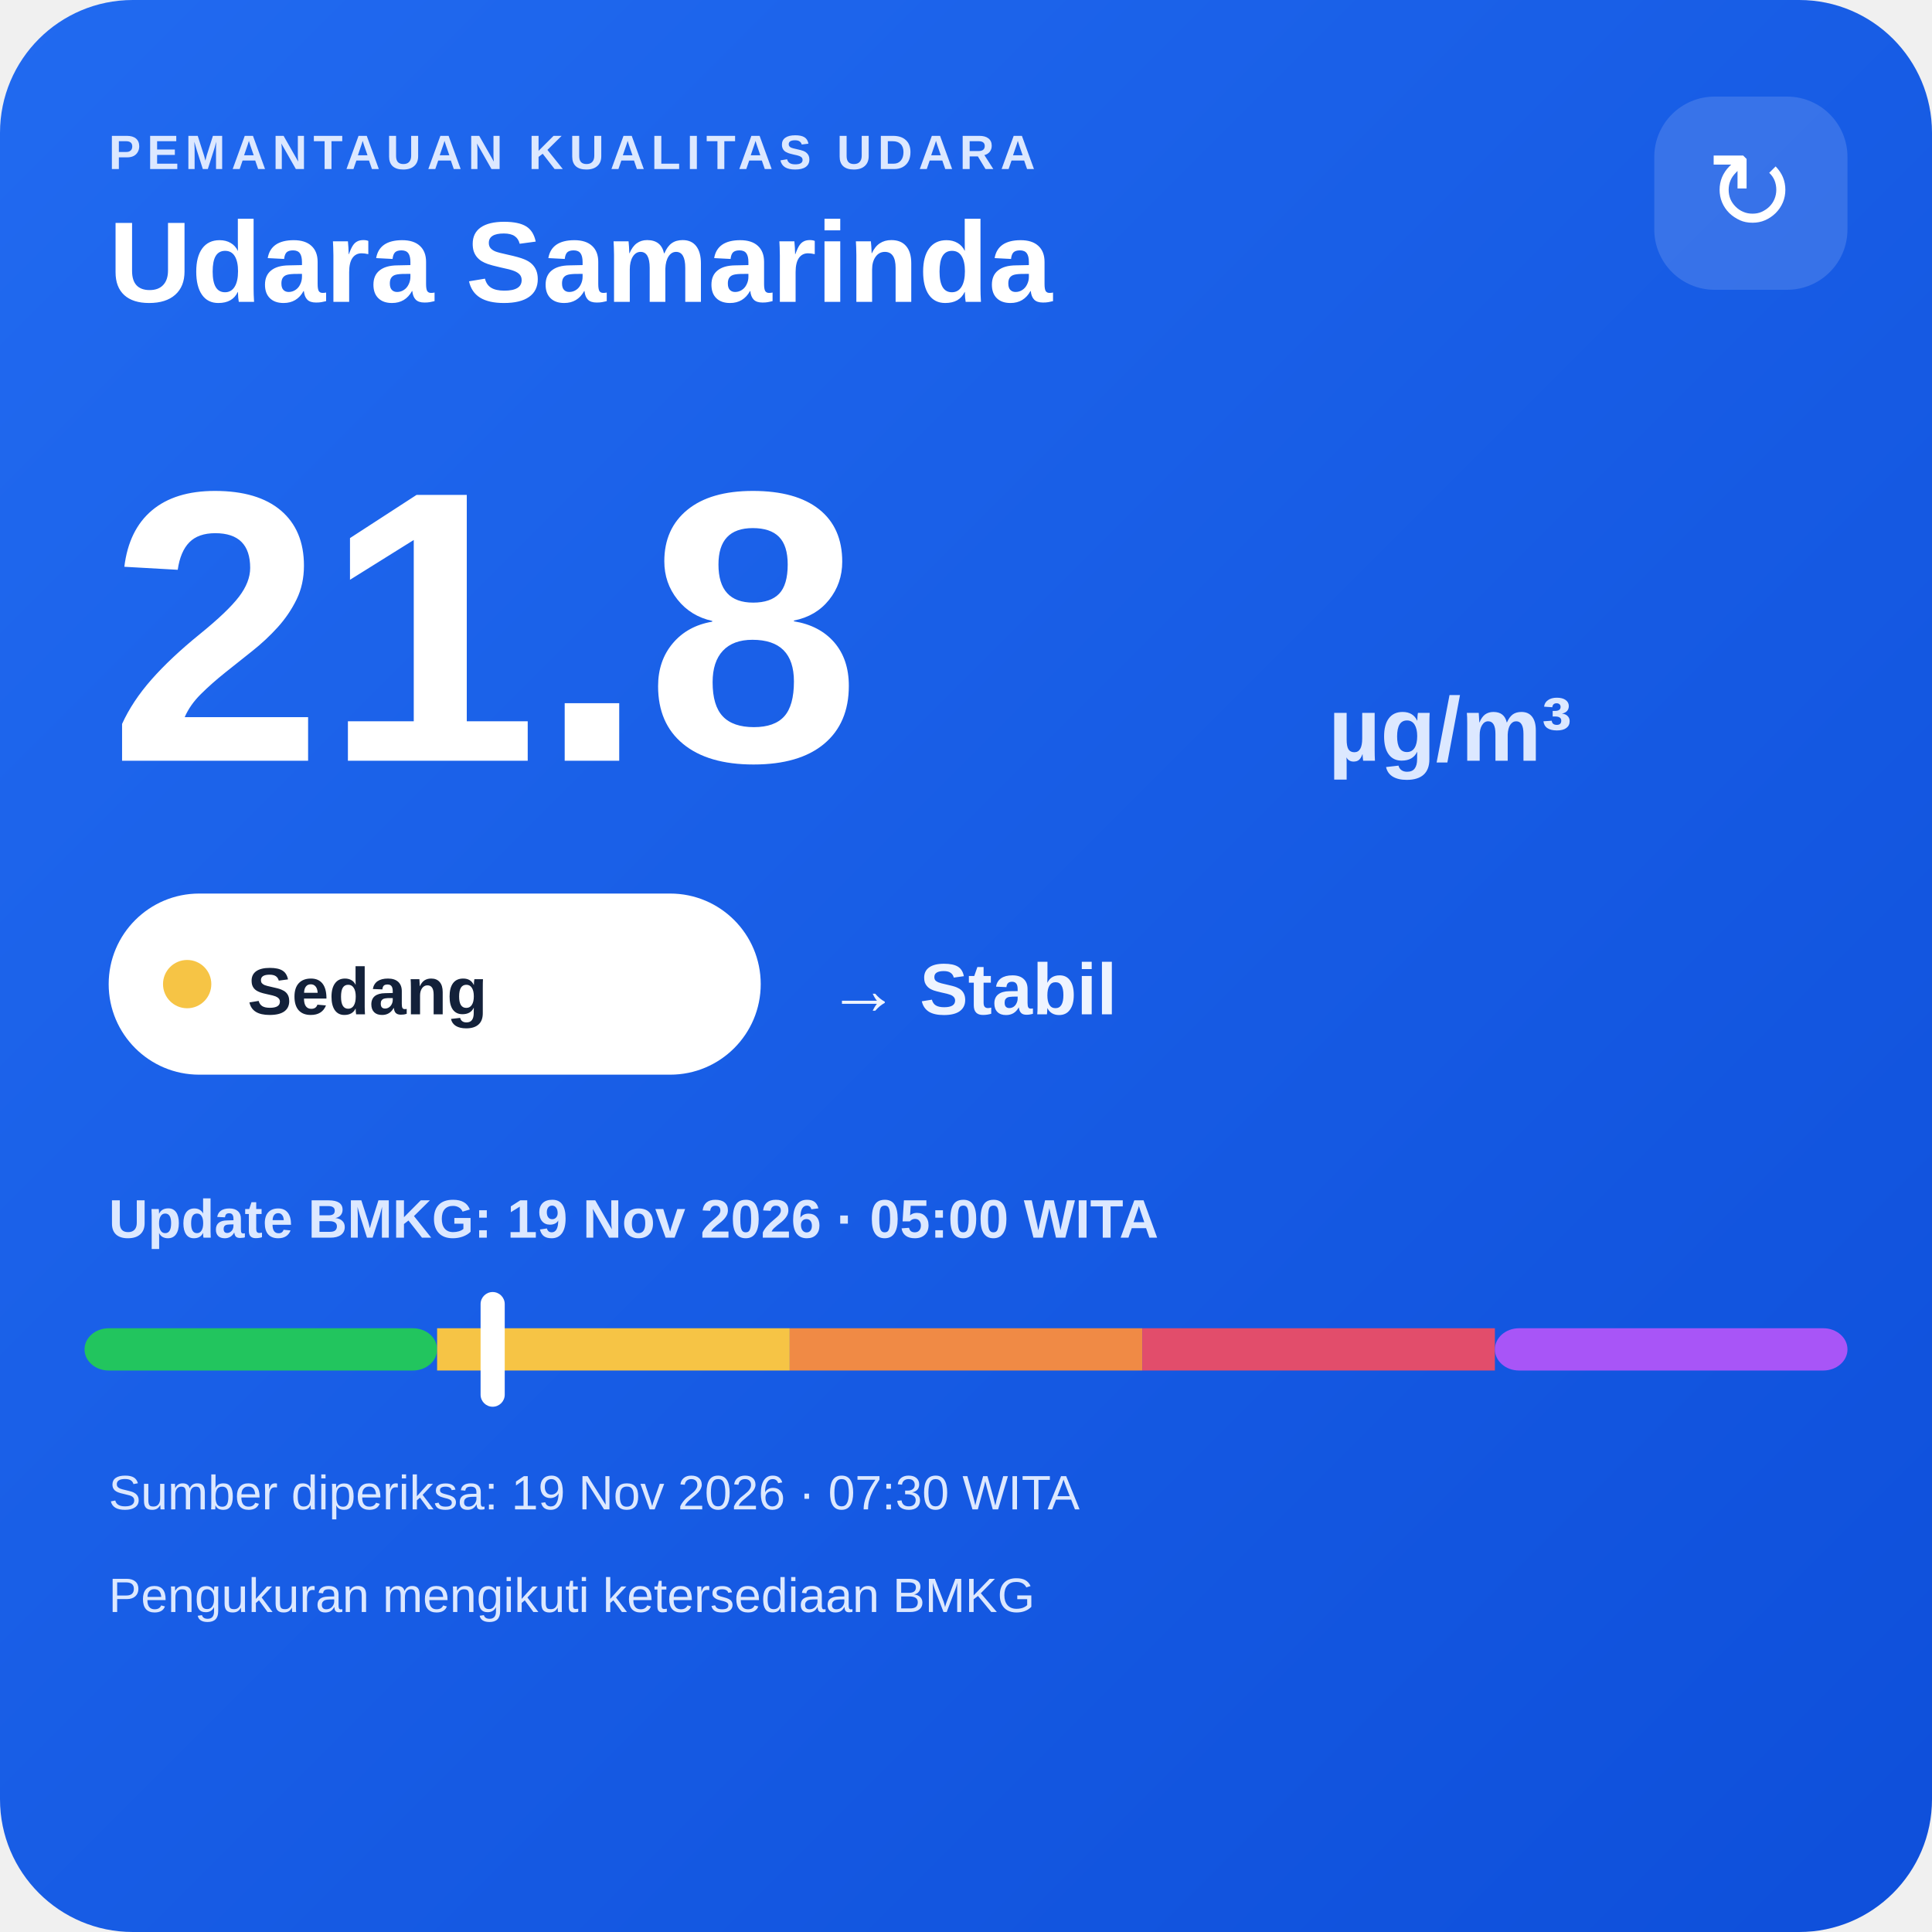
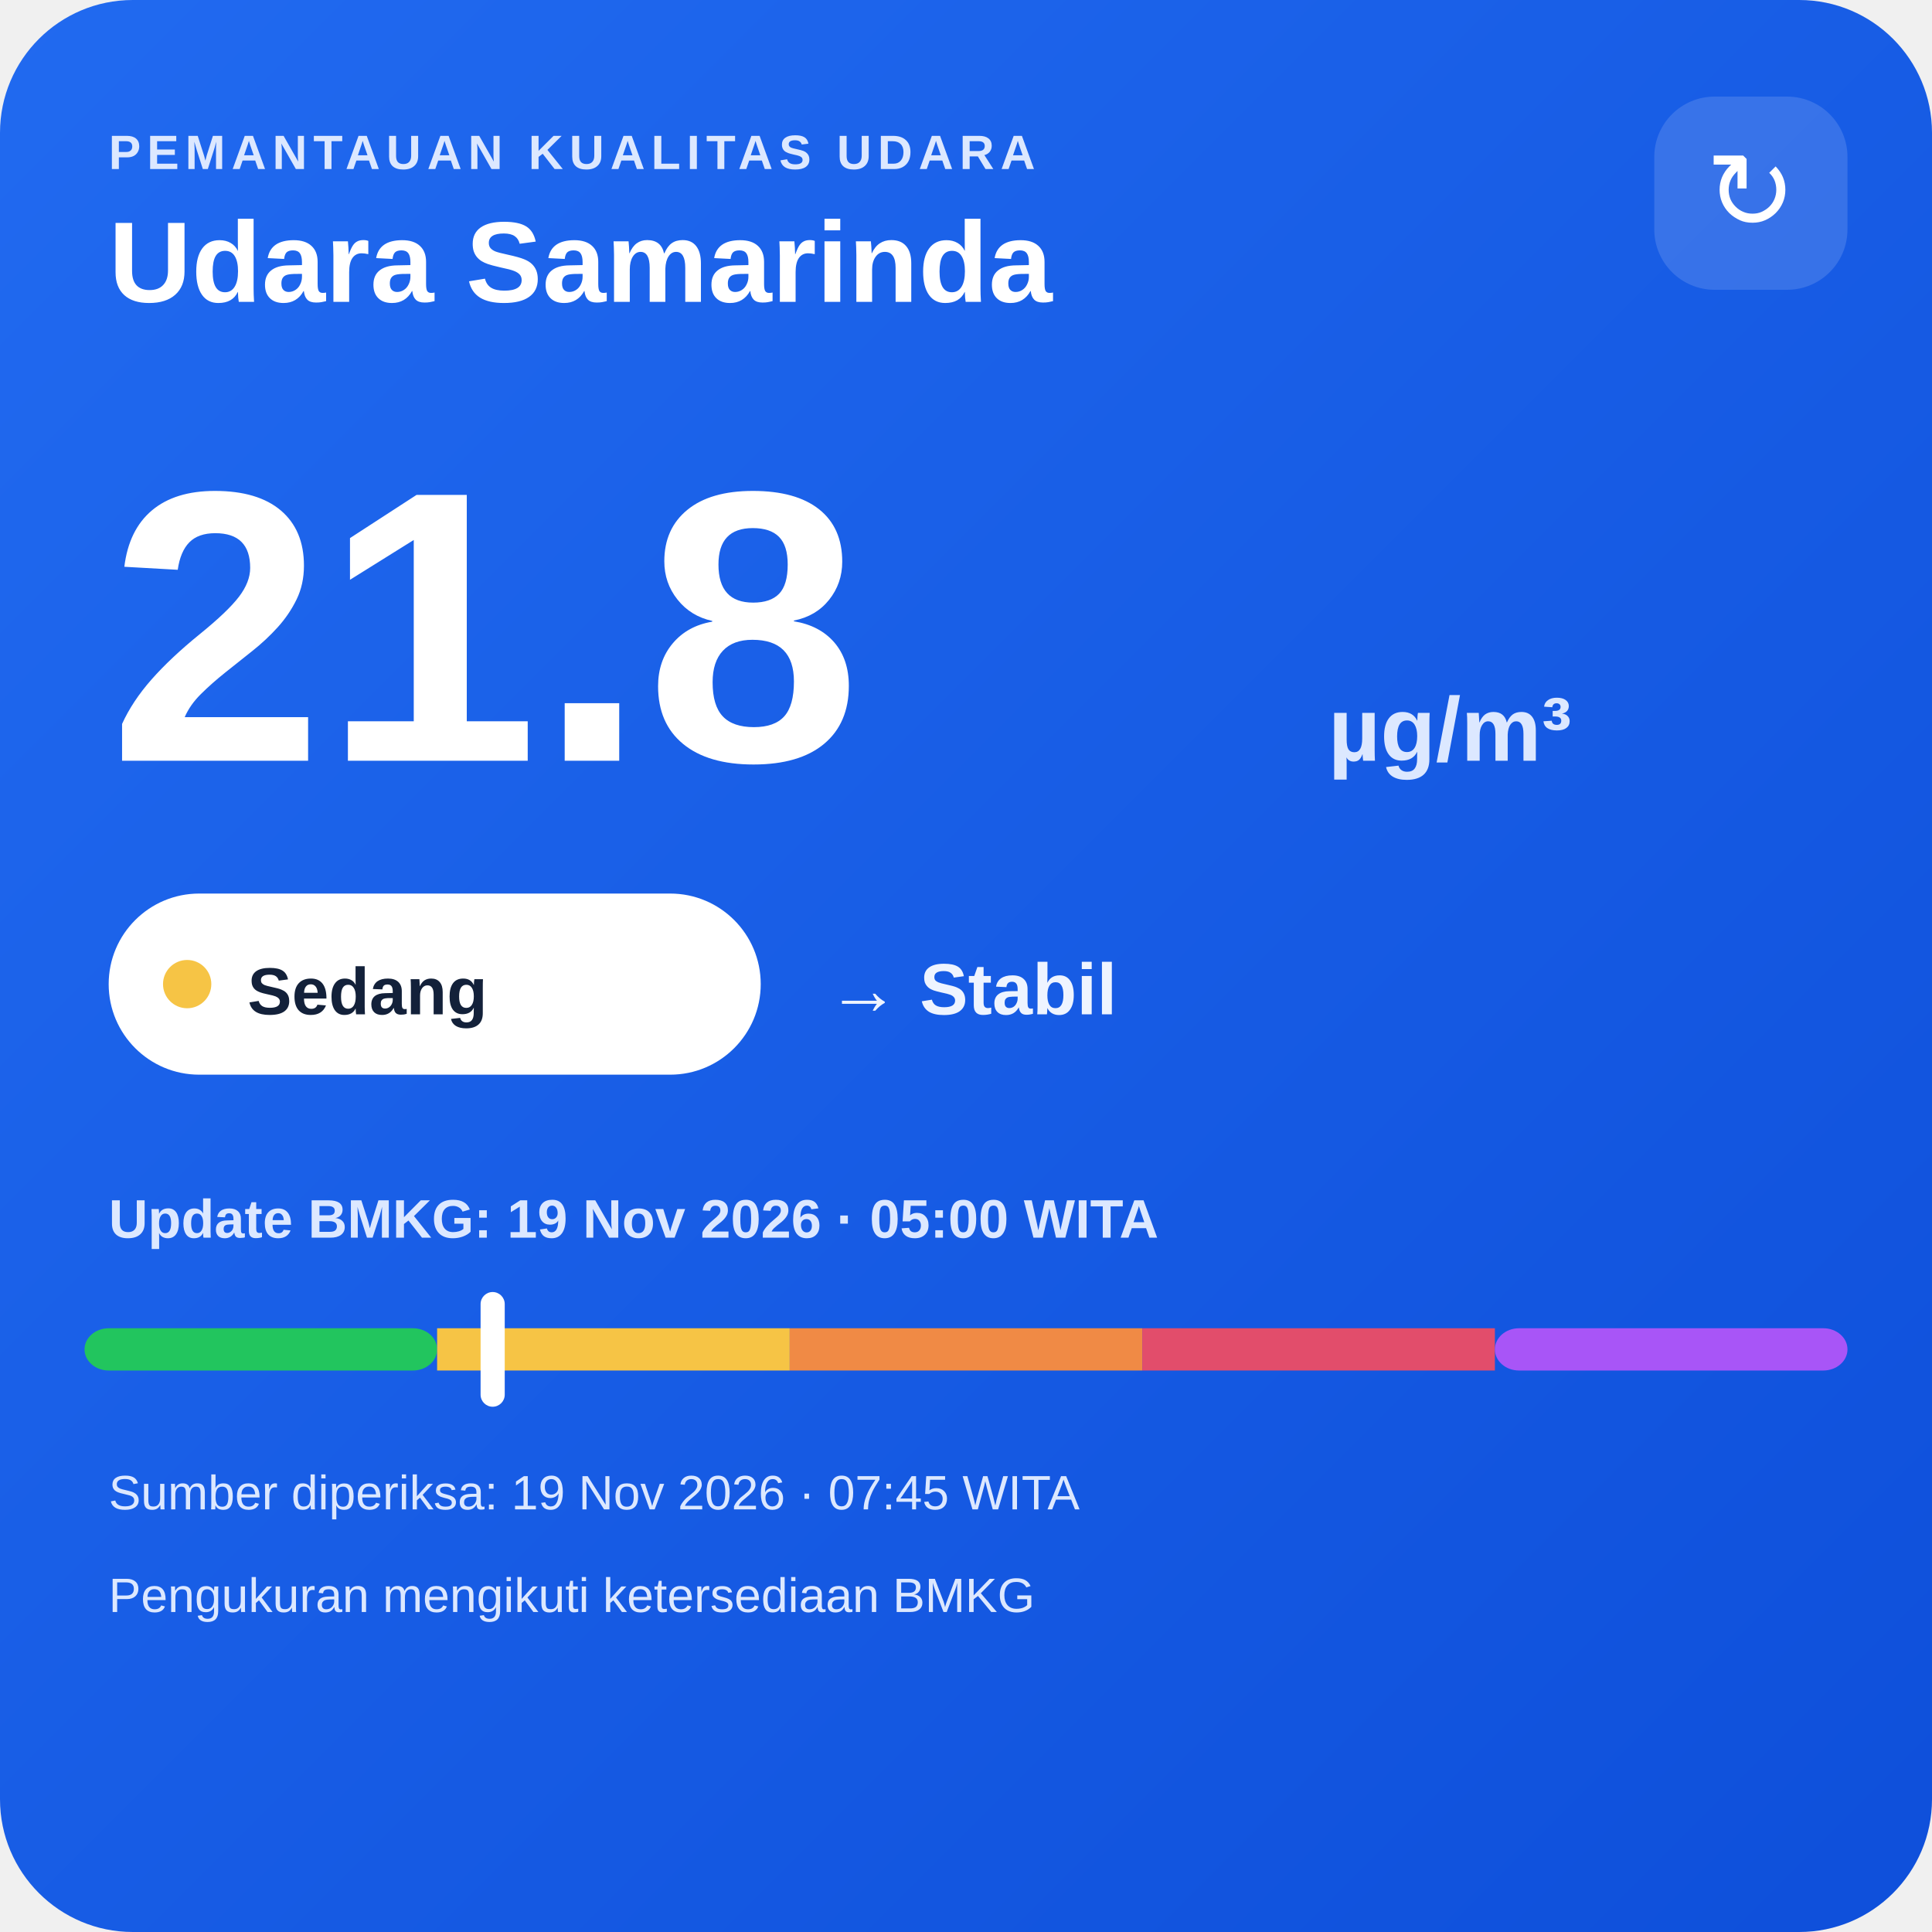
<svg xmlns="http://www.w3.org/2000/svg" width="320" height="320" viewBox="0 0 320 320">
  <defs>
    <linearGradient id="bg" x1="0" y1="0" x2="1" y2="1">
      <stop offset="0" stop-color="#216af0" />
      <stop offset="1" stop-color="#0e4fda" />
    </linearGradient>
  </defs>
  <rect width="320" height="320" rx="22" fill="url(#bg)" />
  <text x="18" y="28" fill="#dce8ff" font-family="Arial,sans-serif" font-size="8" font-weight="700" letter-spacing="1">PEMANTAUAN KUALITAS UDARA</text>
  <text x="18" y="50" fill="#ffffff" font-family="Arial,sans-serif" font-size="19" font-weight="700">Udara Samarinda</text>
  <rect x="274" y="16" width="32" height="32" rx="10" fill="#ffffff" fill-opacity=".14" />
  <text x="290" y="38" text-anchor="middle" fill="#ffffff" font-family="Arial,sans-serif" font-size="18">↻</text>
  <text x="18" y="126" fill="#ffffff" font-family="Arial,sans-serif" font-size="64" font-weight="800">21.8</text>
  <text x="220" y="126" fill="#dce8ff" font-family="Arial,sans-serif" font-size="15" font-weight="700">µg/m³</text>
  <rect x="18" y="148" width="108" height="30" rx="15" fill="#ffffff" />
  <circle cx="31" cy="163" r="4" fill="#f6c445" />
  <text x="41" y="168" fill="#13213a" font-family="Arial,sans-serif" font-size="11" font-weight="700">Sedang</text>
  <text x="137" y="168" fill="#eef4ff" font-family="Arial,sans-serif" font-size="12" font-weight="700">→ Stabil</text>
  <text x="18" y="205" fill="#dce8ff" font-family="Arial,sans-serif" font-size="9" font-weight="700">Update BMKG: 19 Nov 2026 · 05:00 WITA</text>
  <rect x="14" y="220" width="58.4" height="7" rx="4" fill="#22c55e" />
  <rect x="72.4" y="220" width="58.4" height="7" fill="#f6c445" />
  <rect x="130.8" y="220" width="58.4" height="7" fill="#f08a45" />
  <rect x="189.2" y="220" width="58.4" height="7" fill="#e24d6b" />
  <rect x="247.6" y="220" width="58.4" height="7" rx="4" fill="#a855f7" />
  <rect x="79.6" y="214" width="4" height="19" rx="2" fill="#ffffff" />
-   <text x="18" y="250" fill="#dce8ff" font-family="Arial,sans-serif" font-size="8">Sumber diperiksa: 19 Nov 2026 · 07:30 WITA</text>
+   <text x="18" y="250" fill="#dce8ff" font-family="Arial,sans-serif" font-size="8">Sumber diperiksa: 19 Nov 2026 · 07:45 WITA</text>
  <text x="18" y="267" fill="#dce8ff" font-family="Arial,sans-serif" font-size="8">Pengukuran mengikuti ketersediaan BMKG</text>
</svg>
